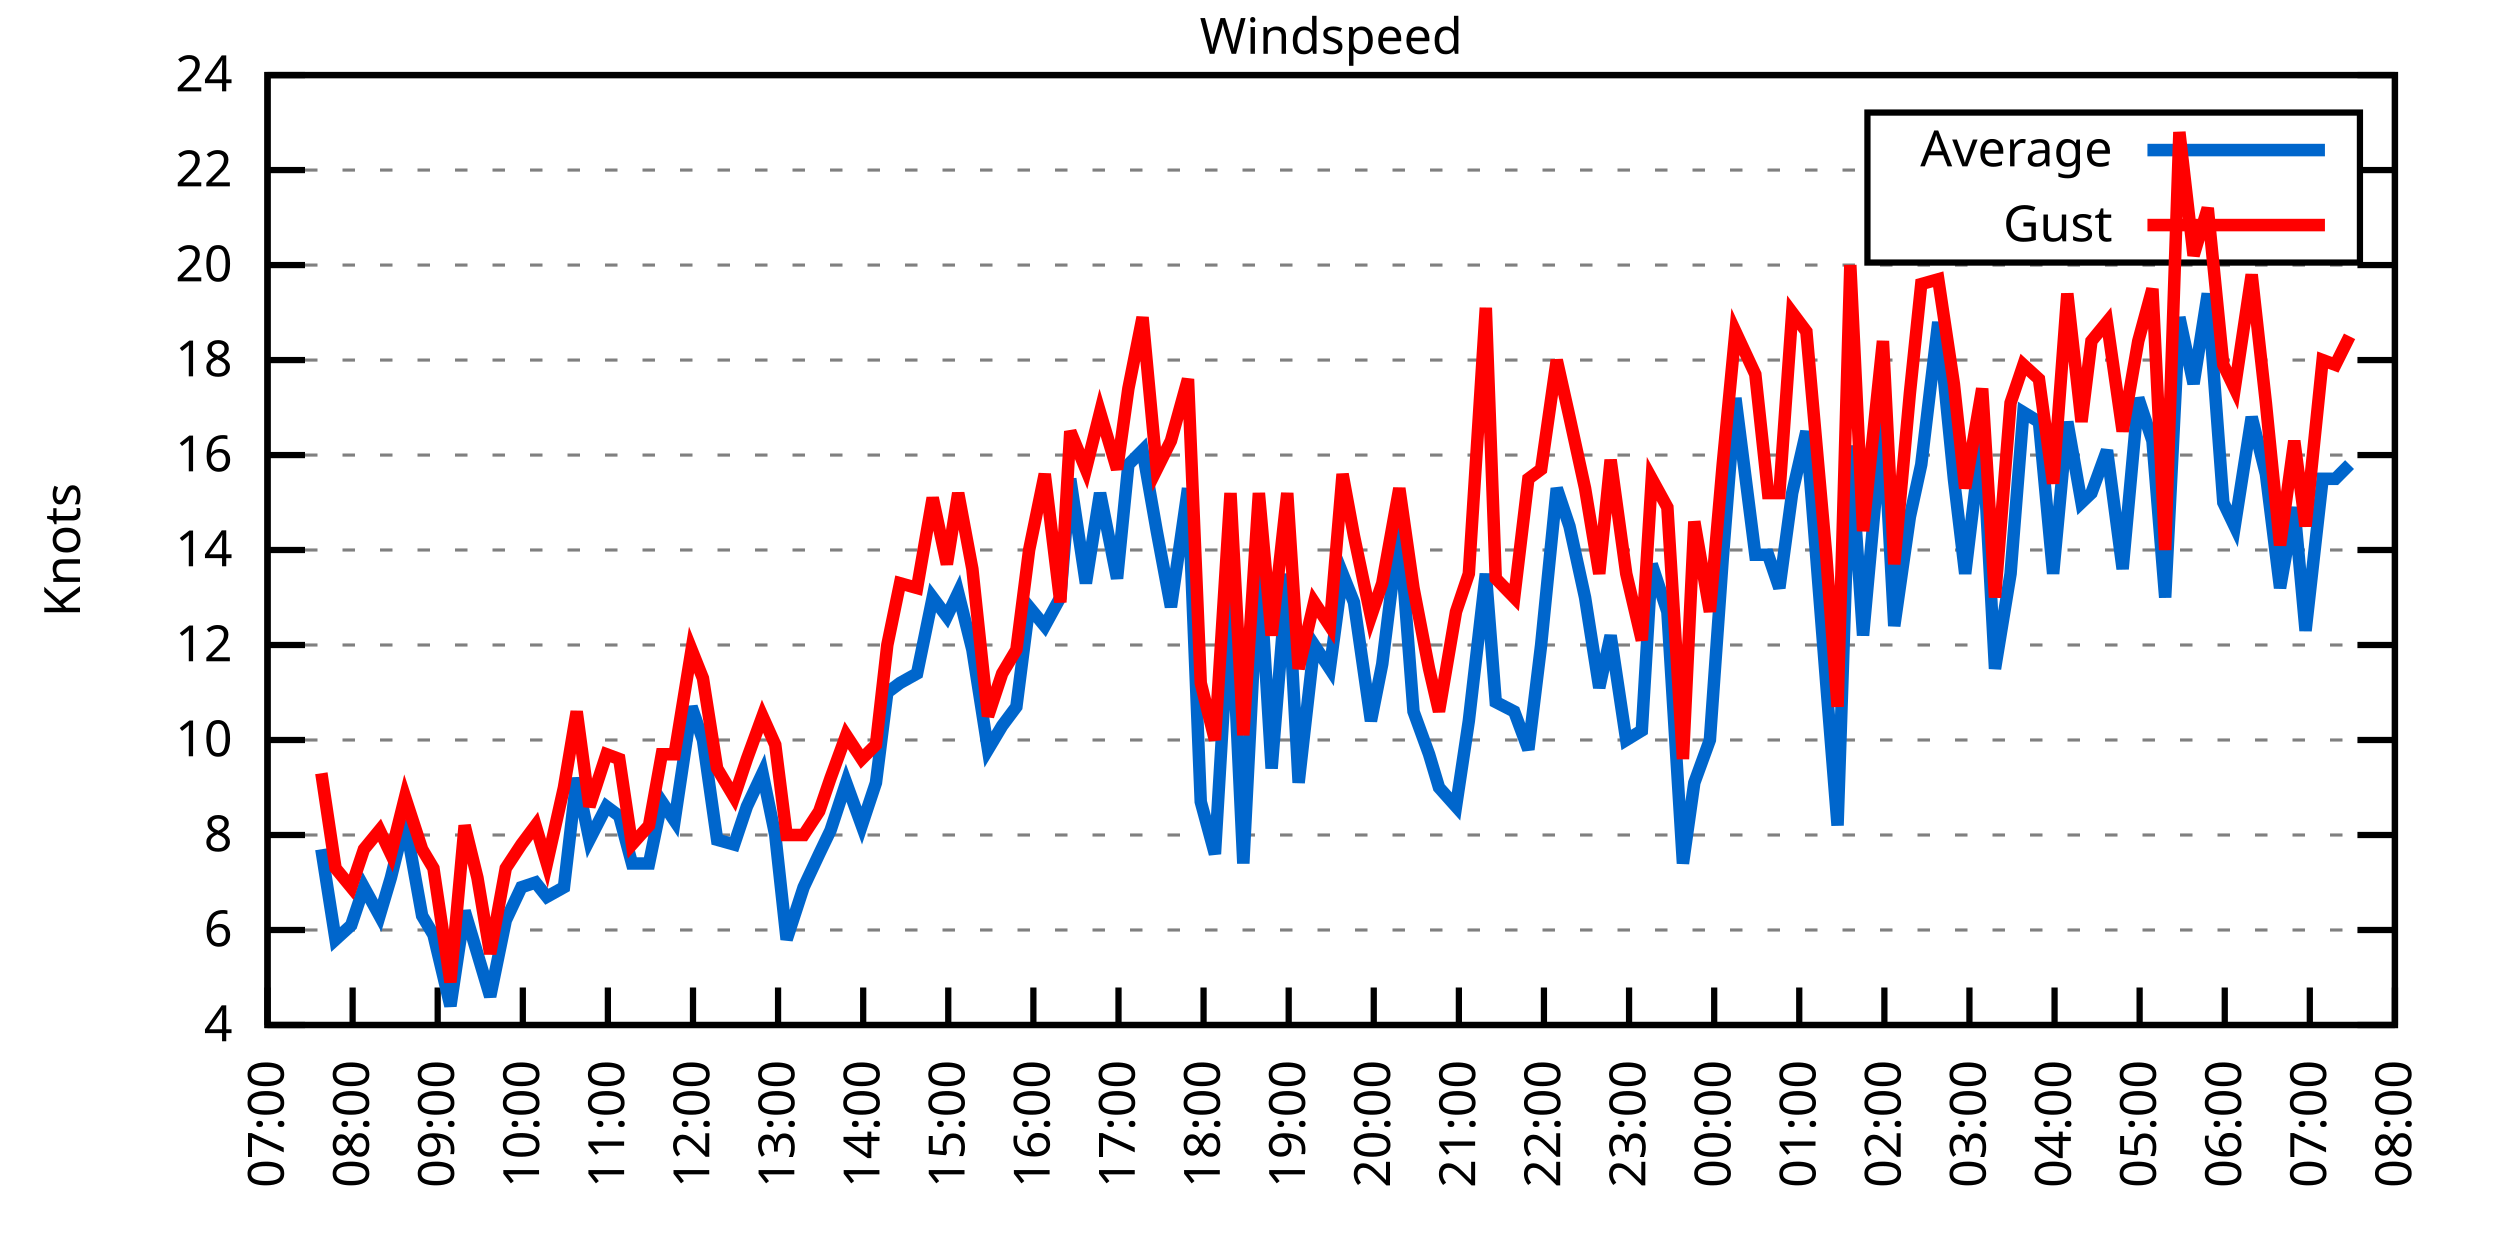
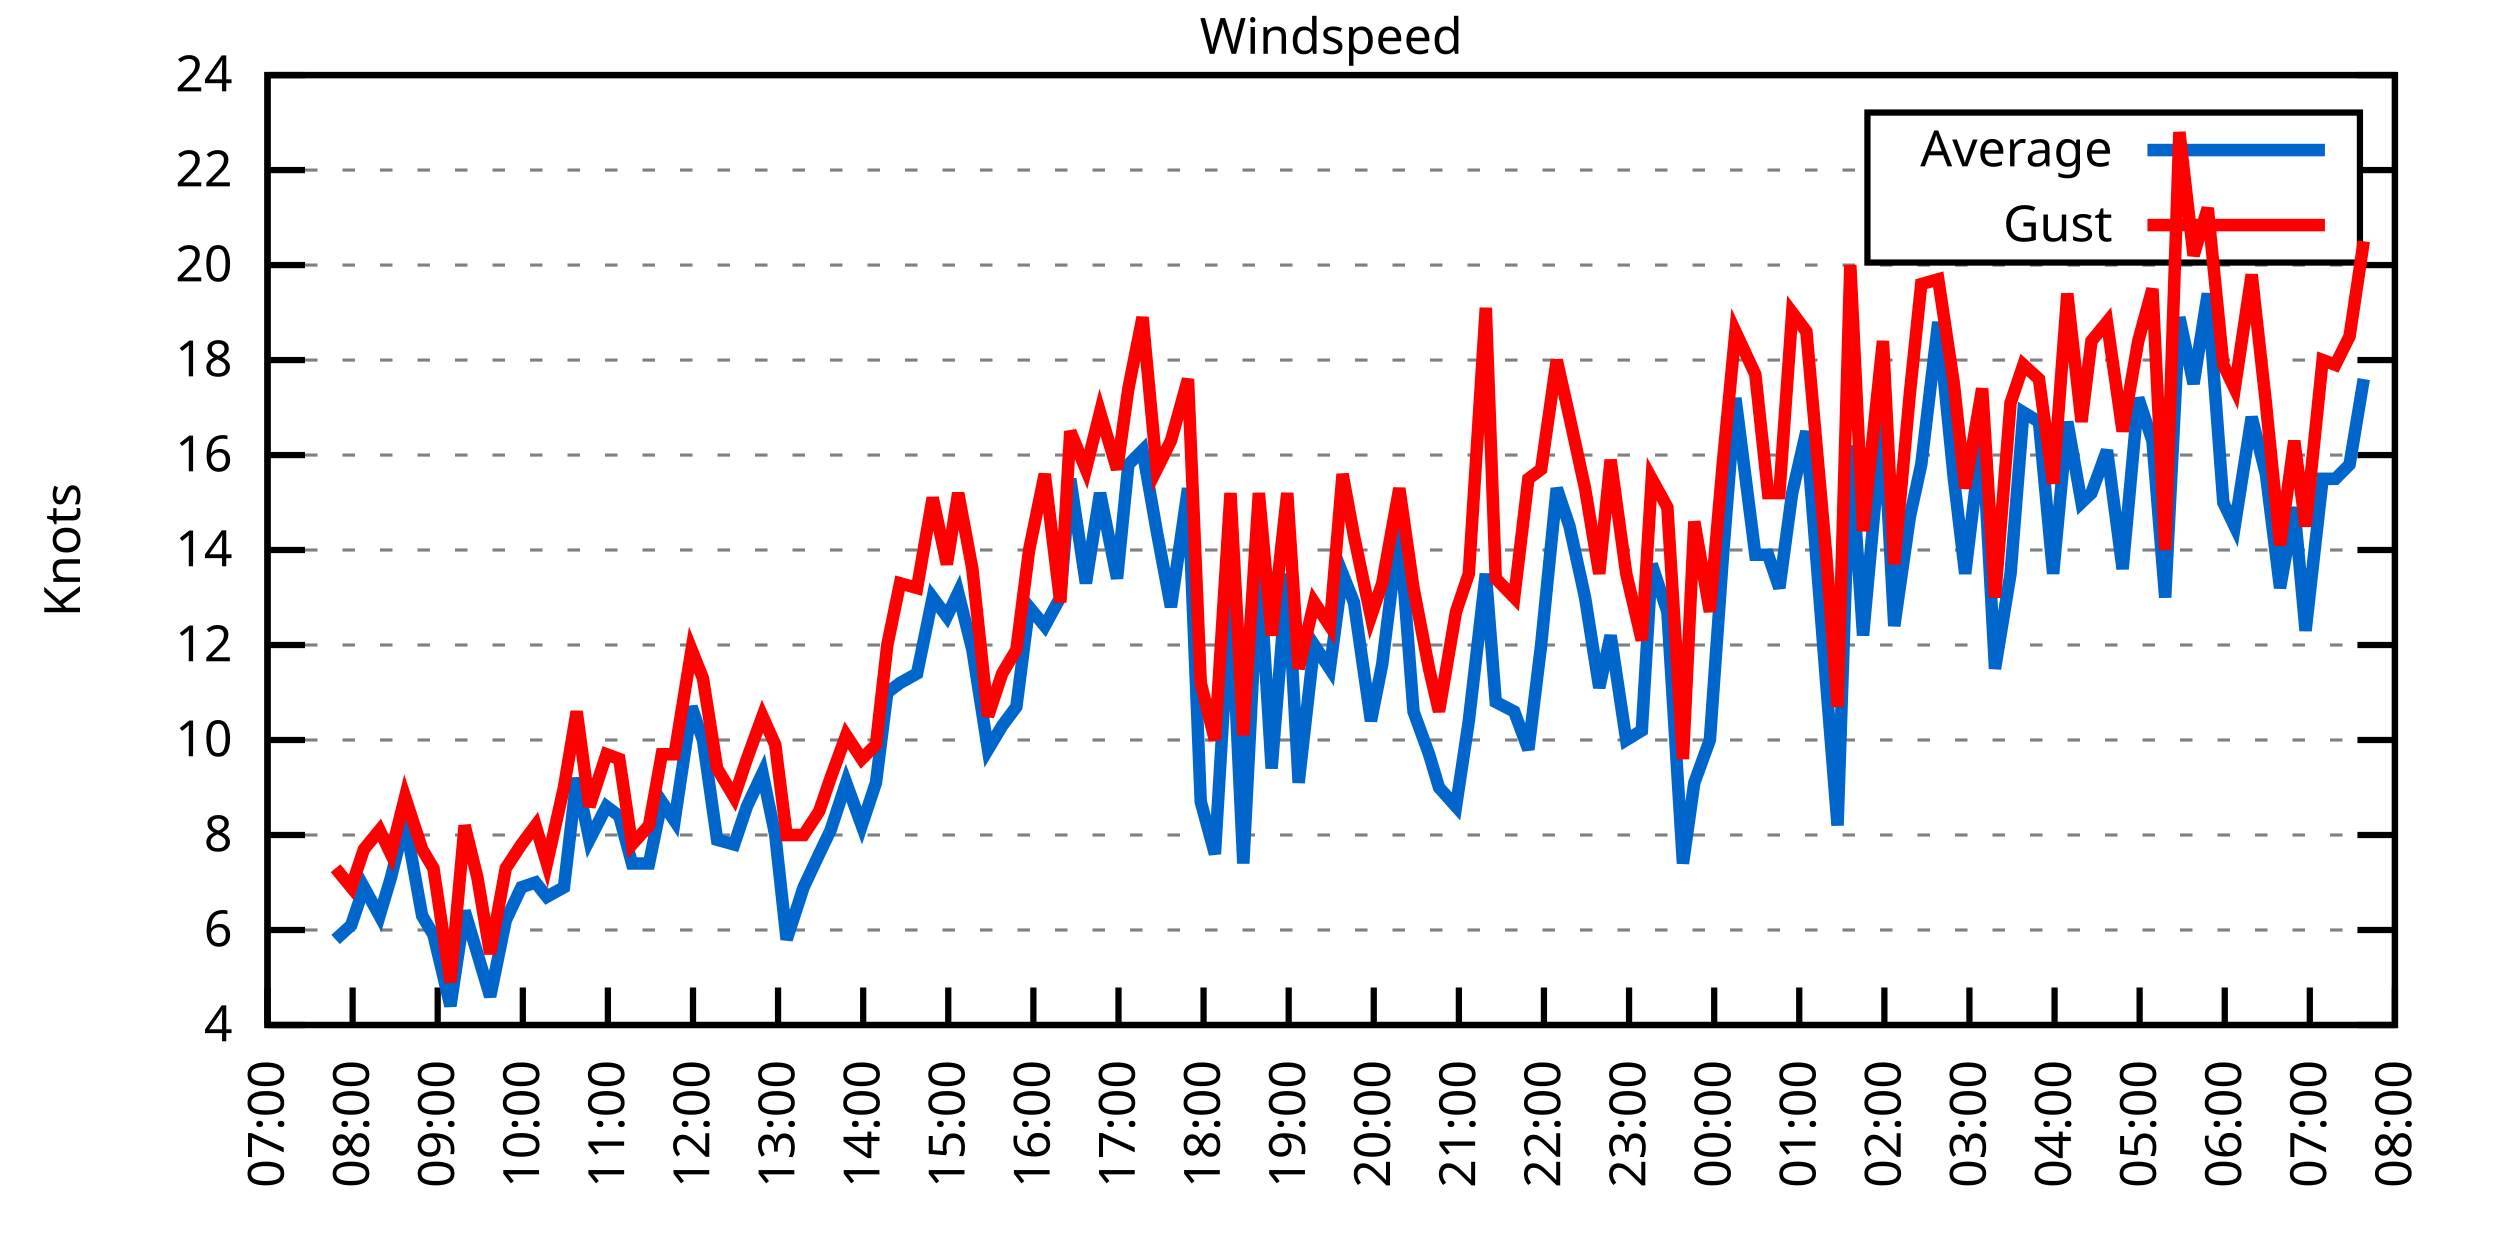
<svg xmlns="http://www.w3.org/2000/svg" xmlns:xlink="http://www.w3.org/1999/xlink" width="400" height="200" viewBox="0 0 400 200">
  <g id="gnuplot_canvas">
    <rect x="0" y="0" width="400" height="200" fill="none" />
    <defs>
      <circle id="gpDot" r="0.5" stroke-width="0.5" stroke="currentColor" />
      <path id="gpPt0" stroke-width="0.333" stroke="currentColor" d="M-1,0 h2 M0,-1 v2" />
      <path id="gpPt1" stroke-width="0.333" stroke="currentColor" d="M-1,-1 L1,1 M1,-1 L-1,1" />
      <path id="gpPt2" stroke-width="0.333" stroke="currentColor" d="M-1,0 L1,0 M0,-1 L0,1 M-1,-1 L1,1 M-1,1 L1,-1" />
      <rect id="gpPt3" stroke-width="0.333" stroke="currentColor" x="-1" y="-1" width="2" height="2" />
      <rect id="gpPt4" stroke-width="0.333" stroke="currentColor" fill="currentColor" x="-1" y="-1" width="2" height="2" />
      <circle id="gpPt5" stroke-width="0.333" stroke="currentColor" cx="0" cy="0" r="1" />
      <use xlink:href="#gpPt5" id="gpPt6" fill="currentColor" stroke="none" />
      <path id="gpPt7" stroke-width="0.333" stroke="currentColor" d="M0,-1.33 L-1.33,0.67 L1.33,0.67 z" />
      <use xlink:href="#gpPt7" id="gpPt8" fill="currentColor" stroke="none" />
      <use xlink:href="#gpPt7" id="gpPt9" stroke="currentColor" transform="rotate(180)" />
      <use xlink:href="#gpPt9" id="gpPt10" fill="currentColor" stroke="none" />
      <use xlink:href="#gpPt3" id="gpPt11" stroke="currentColor" transform="rotate(45)" />
      <use xlink:href="#gpPt11" id="gpPt12" fill="currentColor" stroke="none" />
      <path id="gpPt13" stroke-width="0.333" stroke="currentColor" d="M0,1.330 L1.265,0.411 L0.782,-1.067 L-0.782,-1.076 L-1.265,0.411 z" />
      <use xlink:href="#gpPt13" id="gpPt14" fill="currentColor" stroke="none" />
      <filter id="textbox" filterUnits="objectBoundingBox" x="0" y="0" height="1" width="1">
        <feFlood flood-color="white" flood-opacity="1" result="bgnd" />
        <feComposite in="SourceGraphic" in2="bgnd" operator="atop" />
      </filter>
      <filter id="greybox" filterUnits="objectBoundingBox" x="0" y="0" height="1" width="1">
        <feFlood flood-color="lightgrey" flood-opacity="1" result="grey" />
        <feComposite in="SourceGraphic" in2="grey" operator="atop" />
      </filter>
    </defs>
    <g fill="none" color="white" stroke="currentColor" stroke-width="1.00" stroke-linecap="butt" stroke-linejoin="miter">
</g>
    <g fill="none" color="black" stroke="currentColor" stroke-width="1.00" stroke-linecap="butt" stroke-linejoin="miter">
      <g stroke="none" shape-rendering="crispEdges">
        <polygon fill="rgb(255, 255, 255)" points="42.80,164.00 383.18,164.00 383.18,12.02 42.80,12.02 " />
      </g>
    </g>
    <g fill="none" color="black" stroke="currentColor" stroke-width="1.00" stroke-linecap="butt" stroke-linejoin="miter">
</g>
    <g fill="none" color="black" stroke="black" stroke-width="0.50" stroke-linecap="butt" stroke-linejoin="miter">
</g>
    <g fill="none" color="gray" stroke="currentColor" stroke-width="0.50" stroke-linecap="butt" stroke-linejoin="miter">
      <path stroke="gray" stroke-dasharray="2,4" class="gridline" d="M42.80,164.00 L383.19,164.00  " />
    </g>
    <g fill="none" color="gray" stroke="gray" stroke-width="1.00" stroke-linecap="butt" stroke-linejoin="miter">
</g>
    <g fill="none" color="black" stroke="currentColor" stroke-width="1.00" stroke-linecap="butt" stroke-linejoin="miter">
      <path stroke="black" d="M42.80,164.00 L48.80,164.00 M383.19,164.00 L377.19,164.00  " />
      <g transform="translate(37.20,166.60)" stroke="none" fill="black" font-family="Sans" font-size="8.00" text-anchor="end">
        <text>
          <tspan font-family="Sans"> 4</tspan>
        </text>
      </g>
    </g>
    <g fill="none" color="black" stroke="currentColor" stroke-width="1.00" stroke-linecap="butt" stroke-linejoin="miter">
</g>
    <g fill="none" color="black" stroke="black" stroke-width="0.50" stroke-linecap="butt" stroke-linejoin="miter">
</g>
    <g fill="none" color="gray" stroke="currentColor" stroke-width="0.50" stroke-linecap="butt" stroke-linejoin="miter">
      <path stroke="gray" stroke-dasharray="2,4" class="gridline" d="M42.80,148.80 L383.19,148.80  " />
    </g>
    <g fill="none" color="gray" stroke="gray" stroke-width="1.00" stroke-linecap="butt" stroke-linejoin="miter">
</g>
    <g fill="none" color="black" stroke="currentColor" stroke-width="1.00" stroke-linecap="butt" stroke-linejoin="miter">
      <path stroke="black" d="M42.80,148.80 L48.80,148.80 M383.19,148.80 L377.19,148.80  " />
      <g transform="translate(37.20,151.40)" stroke="none" fill="black" font-family="Sans" font-size="8.00" text-anchor="end">
        <text>
          <tspan font-family="Sans"> 6</tspan>
        </text>
      </g>
    </g>
    <g fill="none" color="black" stroke="currentColor" stroke-width="1.00" stroke-linecap="butt" stroke-linejoin="miter">
</g>
    <g fill="none" color="black" stroke="black" stroke-width="0.50" stroke-linecap="butt" stroke-linejoin="miter">
</g>
    <g fill="none" color="gray" stroke="currentColor" stroke-width="0.50" stroke-linecap="butt" stroke-linejoin="miter">
      <path stroke="gray" stroke-dasharray="2,4" class="gridline" d="M42.80,133.60 L383.19,133.60  " />
    </g>
    <g fill="none" color="gray" stroke="gray" stroke-width="1.00" stroke-linecap="butt" stroke-linejoin="miter">
</g>
    <g fill="none" color="black" stroke="currentColor" stroke-width="1.00" stroke-linecap="butt" stroke-linejoin="miter">
      <path stroke="black" d="M42.80,133.60 L48.80,133.60 M383.19,133.60 L377.19,133.60  " />
      <g transform="translate(37.20,136.20)" stroke="none" fill="black" font-family="Sans" font-size="8.00" text-anchor="end">
        <text>
          <tspan font-family="Sans"> 8</tspan>
        </text>
      </g>
    </g>
    <g fill="none" color="black" stroke="currentColor" stroke-width="1.00" stroke-linecap="butt" stroke-linejoin="miter">
</g>
    <g fill="none" color="black" stroke="black" stroke-width="0.50" stroke-linecap="butt" stroke-linejoin="miter">
</g>
    <g fill="none" color="gray" stroke="currentColor" stroke-width="0.50" stroke-linecap="butt" stroke-linejoin="miter">
      <path stroke="gray" stroke-dasharray="2,4" class="gridline" d="M42.80,118.40 L383.19,118.40  " />
    </g>
    <g fill="none" color="gray" stroke="gray" stroke-width="1.00" stroke-linecap="butt" stroke-linejoin="miter">
</g>
    <g fill="none" color="black" stroke="currentColor" stroke-width="1.00" stroke-linecap="butt" stroke-linejoin="miter">
      <path stroke="black" d="M42.80,118.40 L48.80,118.40 M383.19,118.40 L377.19,118.40  " />
      <g transform="translate(37.20,121.00)" stroke="none" fill="black" font-family="Sans" font-size="8.00" text-anchor="end">
        <text>
          <tspan font-family="Sans"> 10</tspan>
        </text>
      </g>
    </g>
    <g fill="none" color="black" stroke="currentColor" stroke-width="1.00" stroke-linecap="butt" stroke-linejoin="miter">
</g>
    <g fill="none" color="black" stroke="black" stroke-width="0.50" stroke-linecap="butt" stroke-linejoin="miter">
</g>
    <g fill="none" color="gray" stroke="currentColor" stroke-width="0.50" stroke-linecap="butt" stroke-linejoin="miter">
      <path stroke="gray" stroke-dasharray="2,4" class="gridline" d="M42.80,103.20 L383.19,103.20  " />
    </g>
    <g fill="none" color="gray" stroke="gray" stroke-width="1.00" stroke-linecap="butt" stroke-linejoin="miter">
</g>
    <g fill="none" color="black" stroke="currentColor" stroke-width="1.00" stroke-linecap="butt" stroke-linejoin="miter">
      <path stroke="black" d="M42.80,103.20 L48.80,103.20 M383.19,103.20 L377.19,103.20  " />
      <g transform="translate(37.20,105.80)" stroke="none" fill="black" font-family="Sans" font-size="8.00" text-anchor="end">
        <text>
          <tspan font-family="Sans"> 12</tspan>
        </text>
      </g>
    </g>
    <g fill="none" color="black" stroke="currentColor" stroke-width="1.00" stroke-linecap="butt" stroke-linejoin="miter">
</g>
    <g fill="none" color="black" stroke="black" stroke-width="0.50" stroke-linecap="butt" stroke-linejoin="miter">
</g>
    <g fill="none" color="gray" stroke="currentColor" stroke-width="0.50" stroke-linecap="butt" stroke-linejoin="miter">
      <path stroke="gray" stroke-dasharray="2,4" class="gridline" d="M42.80,88.00 L383.19,88.00  " />
    </g>
    <g fill="none" color="gray" stroke="gray" stroke-width="1.00" stroke-linecap="butt" stroke-linejoin="miter">
</g>
    <g fill="none" color="black" stroke="currentColor" stroke-width="1.00" stroke-linecap="butt" stroke-linejoin="miter">
      <path stroke="black" d="M42.80,88.00 L48.80,88.00 M383.19,88.00 L377.19,88.00  " />
      <g transform="translate(37.20,90.60)" stroke="none" fill="black" font-family="Sans" font-size="8.00" text-anchor="end">
        <text>
          <tspan font-family="Sans"> 14</tspan>
        </text>
      </g>
    </g>
    <g fill="none" color="black" stroke="currentColor" stroke-width="1.00" stroke-linecap="butt" stroke-linejoin="miter">
</g>
    <g fill="none" color="black" stroke="black" stroke-width="0.50" stroke-linecap="butt" stroke-linejoin="miter">
</g>
    <g fill="none" color="gray" stroke="currentColor" stroke-width="0.50" stroke-linecap="butt" stroke-linejoin="miter">
      <path stroke="gray" stroke-dasharray="2,4" class="gridline" d="M42.80,72.81 L383.19,72.81  " />
    </g>
    <g fill="none" color="gray" stroke="gray" stroke-width="1.00" stroke-linecap="butt" stroke-linejoin="miter">
</g>
    <g fill="none" color="black" stroke="currentColor" stroke-width="1.00" stroke-linecap="butt" stroke-linejoin="miter">
      <path stroke="black" d="M42.80,72.81 L48.80,72.81 M383.19,72.81 L377.19,72.81  " />
      <g transform="translate(37.20,75.41)" stroke="none" fill="black" font-family="Sans" font-size="8.00" text-anchor="end">
        <text>
          <tspan font-family="Sans"> 16</tspan>
        </text>
      </g>
    </g>
    <g fill="none" color="black" stroke="currentColor" stroke-width="1.00" stroke-linecap="butt" stroke-linejoin="miter">
</g>
    <g fill="none" color="black" stroke="black" stroke-width="0.50" stroke-linecap="butt" stroke-linejoin="miter">
</g>
    <g fill="none" color="gray" stroke="currentColor" stroke-width="0.50" stroke-linecap="butt" stroke-linejoin="miter">
      <path stroke="gray" stroke-dasharray="2,4" class="gridline" d="M42.80,57.61 L383.19,57.61  " />
    </g>
    <g fill="none" color="gray" stroke="gray" stroke-width="1.00" stroke-linecap="butt" stroke-linejoin="miter">
</g>
    <g fill="none" color="black" stroke="currentColor" stroke-width="1.00" stroke-linecap="butt" stroke-linejoin="miter">
      <path stroke="black" d="M42.80,57.61 L48.80,57.61 M383.19,57.61 L377.19,57.61  " />
      <g transform="translate(37.20,60.21)" stroke="none" fill="black" font-family="Sans" font-size="8.00" text-anchor="end">
        <text>
          <tspan font-family="Sans"> 18</tspan>
        </text>
      </g>
    </g>
    <g fill="none" color="black" stroke="currentColor" stroke-width="1.00" stroke-linecap="butt" stroke-linejoin="miter">
</g>
    <g fill="none" color="black" stroke="black" stroke-width="0.50" stroke-linecap="butt" stroke-linejoin="miter">
</g>
    <g fill="none" color="gray" stroke="currentColor" stroke-width="0.50" stroke-linecap="butt" stroke-linejoin="miter">
      <path stroke="gray" stroke-dasharray="2,4" class="gridline" d="M42.80,42.41 L383.19,42.41  " />
    </g>
    <g fill="none" color="gray" stroke="gray" stroke-width="1.00" stroke-linecap="butt" stroke-linejoin="miter">
</g>
    <g fill="none" color="black" stroke="currentColor" stroke-width="1.00" stroke-linecap="butt" stroke-linejoin="miter">
      <path stroke="black" d="M42.80,42.41 L48.80,42.41 M383.19,42.41 L377.19,42.41  " />
      <g transform="translate(37.20,45.01)" stroke="none" fill="black" font-family="Sans" font-size="8.00" text-anchor="end">
        <text>
          <tspan font-family="Sans"> 20</tspan>
        </text>
      </g>
    </g>
    <g fill="none" color="black" stroke="currentColor" stroke-width="1.00" stroke-linecap="butt" stroke-linejoin="miter">
</g>
    <g fill="none" color="black" stroke="black" stroke-width="0.50" stroke-linecap="butt" stroke-linejoin="miter">
</g>
    <g fill="none" color="gray" stroke="currentColor" stroke-width="0.50" stroke-linecap="butt" stroke-linejoin="miter">
      <path stroke="gray" stroke-dasharray="2,4" class="gridline" d="M42.80,27.21 L298.79,27.21 M377.59,27.21 L383.19,27.21  " />
    </g>
    <g fill="none" color="gray" stroke="gray" stroke-width="1.00" stroke-linecap="butt" stroke-linejoin="miter">
</g>
    <g fill="none" color="black" stroke="currentColor" stroke-width="1.00" stroke-linecap="butt" stroke-linejoin="miter">
      <path stroke="black" d="M42.80,27.21 L48.80,27.21 M383.19,27.21 L377.19,27.21  " />
      <g transform="translate(37.20,29.81)" stroke="none" fill="black" font-family="Sans" font-size="8.00" text-anchor="end">
        <text>
          <tspan font-family="Sans"> 22</tspan>
        </text>
      </g>
    </g>
    <g fill="none" color="black" stroke="currentColor" stroke-width="1.00" stroke-linecap="butt" stroke-linejoin="miter">
</g>
    <g fill="none" color="black" stroke="black" stroke-width="0.50" stroke-linecap="butt" stroke-linejoin="miter">
</g>
    <g fill="none" color="gray" stroke="currentColor" stroke-width="0.50" stroke-linecap="butt" stroke-linejoin="miter">
      <path stroke="gray" stroke-dasharray="2,4" class="gridline" d="M42.80,12.01 L383.19,12.01  " />
    </g>
    <g fill="none" color="gray" stroke="gray" stroke-width="1.00" stroke-linecap="butt" stroke-linejoin="miter">
</g>
    <g fill="none" color="black" stroke="currentColor" stroke-width="1.00" stroke-linecap="butt" stroke-linejoin="miter">
      <path stroke="black" d="M42.80,12.01 L48.80,12.01 M383.19,12.01 L377.19,12.01  " />
      <g transform="translate(37.20,14.61)" stroke="none" fill="black" font-family="Sans" font-size="8.00" text-anchor="end">
        <text>
          <tspan font-family="Sans"> 24</tspan>
        </text>
      </g>
    </g>
    <g fill="none" color="black" stroke="currentColor" stroke-width="1.00" stroke-linecap="butt" stroke-linejoin="miter">
      <path stroke="black" d="M42.80,164.00 L42.80,158.00  " />
      <g transform="translate(45.40,169.60) rotate(270.00)" stroke="none" fill="black" font-family="Sans" font-size="8.00" text-anchor="end">
        <text>
          <tspan font-family="Sans">07:00</tspan>
        </text>
      </g>
    </g>
    <g fill="none" color="black" stroke="currentColor" stroke-width="1.00" stroke-linecap="butt" stroke-linejoin="miter">
      <path stroke="black" d="M56.42,164.00 L56.42,158.00  " />
      <g transform="translate(59.02,169.60) rotate(270.00)" stroke="none" fill="black" font-family="Sans" font-size="8.00" text-anchor="end">
        <text>
          <tspan font-family="Sans">08:00</tspan>
        </text>
      </g>
    </g>
    <g fill="none" color="black" stroke="currentColor" stroke-width="1.00" stroke-linecap="butt" stroke-linejoin="miter">
      <path stroke="black" d="M70.03,164.00 L70.03,158.00  " />
      <g transform="translate(72.63,169.60) rotate(270.00)" stroke="none" fill="black" font-family="Sans" font-size="8.00" text-anchor="end">
        <text>
          <tspan font-family="Sans">09:00</tspan>
        </text>
      </g>
    </g>
    <g fill="none" color="black" stroke="currentColor" stroke-width="1.00" stroke-linecap="butt" stroke-linejoin="miter">
      <path stroke="black" d="M83.65,164.00 L83.65,158.00  " />
      <g transform="translate(86.25,169.60) rotate(270.00)" stroke="none" fill="black" font-family="Sans" font-size="8.00" text-anchor="end">
        <text>
          <tspan font-family="Sans">10:00</tspan>
        </text>
      </g>
    </g>
    <g fill="none" color="black" stroke="currentColor" stroke-width="1.00" stroke-linecap="butt" stroke-linejoin="miter">
      <path stroke="black" d="M97.26,164.00 L97.26,158.00  " />
      <g transform="translate(99.86,169.60) rotate(270.00)" stroke="none" fill="black" font-family="Sans" font-size="8.00" text-anchor="end">
        <text>
          <tspan font-family="Sans">11:00</tspan>
        </text>
      </g>
    </g>
    <g fill="none" color="black" stroke="currentColor" stroke-width="1.00" stroke-linecap="butt" stroke-linejoin="miter">
      <path stroke="black" d="M110.88,164.00 L110.88,158.00  " />
      <g transform="translate(113.48,169.60) rotate(270.00)" stroke="none" fill="black" font-family="Sans" font-size="8.00" text-anchor="end">
        <text>
          <tspan font-family="Sans">12:00</tspan>
        </text>
      </g>
    </g>
    <g fill="none" color="black" stroke="currentColor" stroke-width="1.00" stroke-linecap="butt" stroke-linejoin="miter">
      <path stroke="black" d="M124.49,164.00 L124.49,158.00  " />
      <g transform="translate(127.09,169.60) rotate(270.00)" stroke="none" fill="black" font-family="Sans" font-size="8.00" text-anchor="end">
        <text>
          <tspan font-family="Sans">13:00</tspan>
        </text>
      </g>
    </g>
    <g fill="none" color="black" stroke="currentColor" stroke-width="1.00" stroke-linecap="butt" stroke-linejoin="miter">
      <path stroke="black" d="M138.11,164.00 L138.11,158.00  " />
      <g transform="translate(140.71,169.60) rotate(270.00)" stroke="none" fill="black" font-family="Sans" font-size="8.00" text-anchor="end">
        <text>
          <tspan font-family="Sans">14:00</tspan>
        </text>
      </g>
    </g>
    <g fill="none" color="black" stroke="currentColor" stroke-width="1.00" stroke-linecap="butt" stroke-linejoin="miter">
      <path stroke="black" d="M151.72,164.00 L151.72,158.00  " />
      <g transform="translate(154.32,169.60) rotate(270.00)" stroke="none" fill="black" font-family="Sans" font-size="8.00" text-anchor="end">
        <text>
          <tspan font-family="Sans">15:00</tspan>
        </text>
      </g>
    </g>
    <g fill="none" color="black" stroke="currentColor" stroke-width="1.00" stroke-linecap="butt" stroke-linejoin="miter">
      <path stroke="black" d="M165.34,164.00 L165.34,158.00  " />
      <g transform="translate(167.94,169.60) rotate(270.00)" stroke="none" fill="black" font-family="Sans" font-size="8.00" text-anchor="end">
        <text>
          <tspan font-family="Sans">16:00</tspan>
        </text>
      </g>
    </g>
    <g fill="none" color="black" stroke="currentColor" stroke-width="1.00" stroke-linecap="butt" stroke-linejoin="miter">
      <path stroke="black" d="M178.96,164.00 L178.96,158.00  " />
      <g transform="translate(181.56,169.60) rotate(270.00)" stroke="none" fill="black" font-family="Sans" font-size="8.00" text-anchor="end">
        <text>
          <tspan font-family="Sans">17:00</tspan>
        </text>
      </g>
    </g>
    <g fill="none" color="black" stroke="currentColor" stroke-width="1.00" stroke-linecap="butt" stroke-linejoin="miter">
      <path stroke="black" d="M192.57,164.00 L192.57,158.00  " />
      <g transform="translate(195.17,169.60) rotate(270.00)" stroke="none" fill="black" font-family="Sans" font-size="8.00" text-anchor="end">
        <text>
          <tspan font-family="Sans">18:00</tspan>
        </text>
      </g>
    </g>
    <g fill="none" color="black" stroke="currentColor" stroke-width="1.00" stroke-linecap="butt" stroke-linejoin="miter">
      <path stroke="black" d="M206.19,164.00 L206.19,158.00  " />
      <g transform="translate(208.79,169.60) rotate(270.00)" stroke="none" fill="black" font-family="Sans" font-size="8.00" text-anchor="end">
        <text>
          <tspan font-family="Sans">19:00</tspan>
        </text>
      </g>
    </g>
    <g fill="none" color="black" stroke="currentColor" stroke-width="1.00" stroke-linecap="butt" stroke-linejoin="miter">
      <path stroke="black" d="M219.80,164.00 L219.80,158.00  " />
      <g transform="translate(222.40,169.60) rotate(270.00)" stroke="none" fill="black" font-family="Sans" font-size="8.00" text-anchor="end">
        <text>
          <tspan font-family="Sans">20:00</tspan>
        </text>
      </g>
    </g>
    <g fill="none" color="black" stroke="currentColor" stroke-width="1.00" stroke-linecap="butt" stroke-linejoin="miter">
      <path stroke="black" d="M233.42,164.00 L233.42,158.00  " />
      <g transform="translate(236.02,169.60) rotate(270.00)" stroke="none" fill="black" font-family="Sans" font-size="8.00" text-anchor="end">
        <text>
          <tspan font-family="Sans">21:00</tspan>
        </text>
      </g>
    </g>
    <g fill="none" color="black" stroke="currentColor" stroke-width="1.00" stroke-linecap="butt" stroke-linejoin="miter">
      <path stroke="black" d="M247.03,164.00 L247.03,158.00  " />
      <g transform="translate(249.63,169.60) rotate(270.00)" stroke="none" fill="black" font-family="Sans" font-size="8.00" text-anchor="end">
        <text>
          <tspan font-family="Sans">22:00</tspan>
        </text>
      </g>
    </g>
    <g fill="none" color="black" stroke="currentColor" stroke-width="1.00" stroke-linecap="butt" stroke-linejoin="miter">
      <path stroke="black" d="M260.65,164.00 L260.65,158.00  " />
      <g transform="translate(263.25,169.60) rotate(270.00)" stroke="none" fill="black" font-family="Sans" font-size="8.00" text-anchor="end">
        <text>
          <tspan font-family="Sans">23:00</tspan>
        </text>
      </g>
    </g>
    <g fill="none" color="black" stroke="currentColor" stroke-width="1.00" stroke-linecap="butt" stroke-linejoin="miter">
      <path stroke="black" d="M274.27,164.00 L274.27,158.00  " />
      <g transform="translate(276.87,169.60) rotate(270.00)" stroke="none" fill="black" font-family="Sans" font-size="8.00" text-anchor="end">
        <text>
          <tspan font-family="Sans">00:00</tspan>
        </text>
      </g>
    </g>
    <g fill="none" color="black" stroke="currentColor" stroke-width="1.00" stroke-linecap="butt" stroke-linejoin="miter">
      <path stroke="black" d="M287.88,164.00 L287.88,158.00  " />
      <g transform="translate(290.48,169.60) rotate(270.00)" stroke="none" fill="black" font-family="Sans" font-size="8.00" text-anchor="end">
        <text>
          <tspan font-family="Sans">01:00</tspan>
        </text>
      </g>
    </g>
    <g fill="none" color="black" stroke="currentColor" stroke-width="1.00" stroke-linecap="butt" stroke-linejoin="miter">
      <path stroke="black" d="M301.50,164.00 L301.50,158.00  " />
      <g transform="translate(304.10,169.60) rotate(270.00)" stroke="none" fill="black" font-family="Sans" font-size="8.00" text-anchor="end">
        <text>
          <tspan font-family="Sans">02:00</tspan>
        </text>
      </g>
    </g>
    <g fill="none" color="black" stroke="currentColor" stroke-width="1.00" stroke-linecap="butt" stroke-linejoin="miter">
      <path stroke="black" d="M315.11,164.00 L315.11,158.00  " />
      <g transform="translate(317.71,169.60) rotate(270.00)" stroke="none" fill="black" font-family="Sans" font-size="8.00" text-anchor="end">
        <text>
          <tspan font-family="Sans">03:00</tspan>
        </text>
      </g>
    </g>
    <g fill="none" color="black" stroke="currentColor" stroke-width="1.00" stroke-linecap="butt" stroke-linejoin="miter">
      <path stroke="black" d="M328.73,164.00 L328.73,158.00  " />
      <g transform="translate(331.33,169.60) rotate(270.00)" stroke="none" fill="black" font-family="Sans" font-size="8.00" text-anchor="end">
        <text>
          <tspan font-family="Sans">04:00</tspan>
        </text>
      </g>
    </g>
    <g fill="none" color="black" stroke="currentColor" stroke-width="1.00" stroke-linecap="butt" stroke-linejoin="miter">
      <path stroke="black" d="M342.34,164.00 L342.34,158.00  " />
      <g transform="translate(344.94,169.60) rotate(270.00)" stroke="none" fill="black" font-family="Sans" font-size="8.00" text-anchor="end">
        <text>
          <tspan font-family="Sans">05:00</tspan>
        </text>
      </g>
    </g>
    <g fill="none" color="black" stroke="currentColor" stroke-width="1.00" stroke-linecap="butt" stroke-linejoin="miter">
      <path stroke="black" d="M355.96,164.00 L355.96,158.00  " />
      <g transform="translate(358.56,169.60) rotate(270.00)" stroke="none" fill="black" font-family="Sans" font-size="8.00" text-anchor="end">
        <text>
          <tspan font-family="Sans">06:00</tspan>
        </text>
      </g>
    </g>
    <g fill="none" color="black" stroke="currentColor" stroke-width="1.00" stroke-linecap="butt" stroke-linejoin="miter">
      <path stroke="black" d="M369.57,164.00 L369.57,158.00  " />
      <g transform="translate(372.17,169.60) rotate(270.00)" stroke="none" fill="black" font-family="Sans" font-size="8.00" text-anchor="end">
        <text>
          <tspan font-family="Sans">07:00</tspan>
        </text>
      </g>
    </g>
    <g fill="none" color="black" stroke="currentColor" stroke-width="1.00" stroke-linecap="butt" stroke-linejoin="miter">
      <path stroke="black" d="M383.19,164.00 L383.19,158.00  " />
      <g transform="translate(385.79,169.60) rotate(270.00)" stroke="none" fill="black" font-family="Sans" font-size="8.00" text-anchor="end">
        <text>
          <tspan font-family="Sans">08:00</tspan>
        </text>
      </g>
    </g>
    <g fill="none" color="black" stroke="currentColor" stroke-width="1.00" stroke-linecap="butt" stroke-linejoin="miter">
</g>
    <g fill="none" color="black" stroke="currentColor" stroke-width="1.00" stroke-linecap="butt" stroke-linejoin="miter">
      <path stroke="black" d="M42.80,12.01 L42.80,164.00 L383.19,164.00 L383.19,12.01 L42.80,12.01 Z  " />
    </g>
    <g fill="none" color="black" stroke="currentColor" stroke-width="1.00" stroke-linecap="butt" stroke-linejoin="miter">
</g>
    <g fill="none" color="black" stroke="currentColor" stroke-width="1.00" stroke-linecap="butt" stroke-linejoin="miter">
      <path stroke="black" d="M298.79,42.01 L298.79,18.01 L377.59,18.01 L377.59,42.01 L298.79,42.01 Z  " />
    </g>
    <g id="Windspeed_plot_1">
      <g fill="none" color="white" stroke="black" stroke-width="2.00" stroke-linecap="butt" stroke-linejoin="miter">
</g>
      <g fill="none" color="black" stroke="currentColor" stroke-width="2.00" stroke-linecap="butt" stroke-linejoin="miter">
        <g transform="translate(337.99,26.61)" stroke="none" fill="black" font-family="Sans" font-size="8.00" text-anchor="end">
          <text>
            <tspan font-family="Sans">Average</tspan>
          </text>
        </g>
      </g>
      <g fill="none" color="black" stroke="currentColor" stroke-width="2.00" stroke-linecap="butt" stroke-linejoin="miter">
-         <path stroke="rgb(  0, 102, 204)" d="M343.59,24.01 L371.99,24.01 M51.42,135.88 L53.69,150.32 L56.19,148.04 L58.23,141.96 L60.73,146.52 L62.54,140.44   L64.81,131.32 L67.54,146.52 L69.35,149.56 L72.07,160.96 L74.34,145.76 L76.39,152.60 L78.43,159.44 L80.92,147.28   L83.42,141.96 L85.69,141.20 L87.50,143.48 L90.23,141.96 L92.27,124.48 L94.31,134.36 L97.04,129.04 L99.08,130.56   L101.12,138.16 L103.84,138.16 L105.89,128.28 L107.93,131.32 L110.65,113.08 L112.47,118.40 L114.74,134.36 L117.46,135.12   L119.50,129.04 L122.00,123.72 L124.04,133.60 L125.86,150.32 L128.58,141.96 L131.07,136.64 L132.89,132.84 L135.39,125.24   L137.88,132.08 L140.15,125.24 L141.97,110.80 L144.01,109.28 L146.73,107.76 L149.23,95.60 L151.50,98.64 L153.31,94.84   L155.58,103.96 L158.08,119.92 L160.35,116.12 L162.62,113.08 L164.66,97.12 L167.16,100.16 L169.65,95.60 L171.24,76.61   L173.74,93.32 L176.01,78.89 L178.73,92.56 L180.54,74.33 L182.81,72.05 L185.08,84.97 L187.35,97.12 L190.08,78.13   L192.12,128.28 L194.39,136.64 L196.88,94.84 L198.93,138.16 L201.42,89.52 L203.46,122.96 L205.96,91.80 L207.78,125.24   L210.27,103.20 L212.77,107.00 L214.81,91.80 L216.63,96.36 L219.35,115.36 L221.16,106.24 L223.89,84.21 L226.16,113.84   L228.65,120.68 L230.24,126.00 L232.96,129.04 L235.01,115.36 L237.73,91.80 L239.32,112.32 L242.27,113.84 L244.54,119.92   L246.58,103.20 L249.08,78.13 L251.12,84.21 L253.61,95.60 L255.88,110.04 L257.70,101.68 L260.20,118.40 L262.69,116.88   L264.28,90.28 L266.78,97.88 L269.27,138.16 L271.09,125.24 L273.58,118.40 L275.63,89.52 L277.67,63.69 L280.85,88.76   L282.89,88.76 L284.70,94.08 L286.75,78.89 L289.02,69.01 L292.19,109.28 L294.01,132.08 L296.05,71.29 L298.09,101.68   L301.27,66.73 L303.08,100.16 L305.58,82.69 L307.40,74.33 L310.12,51.53 L312.62,76.61 L314.43,91.80 L317.15,69.01   L319.20,107.00 L321.69,91.80 L323.74,65.97 L326.23,67.49 L328.50,91.80 L330.77,67.49 L333.04,80.41 L334.63,78.89   L337.12,72.05 L339.62,91.04 L342.12,63.69 L344.39,70.53 L346.43,95.60 L348.70,50.77 L350.97,61.41 L353.24,46.97   L355.73,80.41 L357.55,84.21 L360.27,66.73 L362.54,75.85 L364.81,94.08 L367.08,81.17 L368.89,100.92 L371.62,76.61   L373.66,76.61 L375.93,74.33  " />
+         <path stroke="rgb(  0, 102, 204)" d="M343.59,24.01 L371.99,24.01 M53.69,150.32 L56.19,148.04 L58.23,141.96 L60.73,146.52 L62.54,140.44 L64.81,131.32   L67.54,146.52 L69.35,149.56 L72.07,160.96 L74.34,145.76 L76.39,152.60 L78.43,159.44 L80.92,147.28 L83.42,141.96   L85.69,141.20 L87.50,143.48 L90.23,141.96 L92.27,124.48 L94.31,134.36 L97.04,129.04 L99.08,130.56 L101.12,138.16   L103.84,138.16 L105.89,128.28 L107.93,131.32 L110.65,113.08 L112.47,118.40 L114.74,134.36 L117.46,135.12 L119.50,129.04   L122.00,123.72 L124.04,133.60 L125.86,150.32 L128.58,141.96 L131.07,136.64 L132.89,132.84 L135.39,125.24 L137.88,132.08   L140.15,125.24 L141.97,110.80 L144.01,109.28 L146.73,107.76 L149.23,95.60 L151.50,98.64 L153.31,94.84 L155.58,103.96   L158.08,119.92 L160.35,116.12 L162.62,113.08 L164.66,97.12 L167.16,100.16 L169.65,95.60 L171.24,76.61 L173.74,93.32   L176.01,78.89 L178.73,92.56 L180.54,74.33 L182.81,72.05 L185.08,84.97 L187.35,97.12 L190.08,78.13 L192.12,128.28   L194.39,136.64 L196.88,94.84 L198.93,138.16 L201.42,89.52 L203.46,122.96 L205.96,91.80 L207.78,125.24 L210.27,103.20   L212.77,107.00 L214.81,91.80 L216.63,96.36 L219.35,115.36 L221.16,106.24 L223.89,84.21 L226.16,113.84 L228.65,120.68   L230.24,126.00 L232.96,129.04 L235.01,115.36 L237.73,91.80 L239.32,112.32 L242.27,113.84 L244.54,119.92 L246.58,103.20   L249.08,78.13 L251.12,84.21 L253.61,95.60 L255.88,110.04 L257.70,101.68 L260.20,118.40 L262.69,116.88 L264.28,90.28   L266.78,97.88 L269.27,138.16 L271.09,125.24 L273.58,118.40 L275.63,89.52 L277.67,63.69 L280.85,88.76 L282.89,88.76   L284.70,94.08 L286.75,78.89 L289.02,69.01 L292.19,109.28 L294.01,132.08 L296.05,71.29 L298.09,101.68 L301.27,66.73   L303.08,100.16 L305.58,82.69 L307.40,74.33 L310.12,51.53 L312.62,76.61 L314.43,91.80 L317.15,69.01 L319.20,107.00   L321.69,91.80 L323.74,65.97 L326.23,67.49 L328.50,91.80 L330.77,67.49 L333.04,80.41 L334.63,78.89 L337.12,72.05   L339.62,91.04 L342.12,63.69 L344.39,70.53 L346.43,95.60 L348.70,50.77 L350.97,61.41 L353.24,46.97 L355.73,80.41   L357.55,84.21 L360.27,66.73 L362.54,75.85 L364.81,94.08 L367.08,81.17 L368.89,100.92 L371.62,76.61 L373.66,76.61   L375.93,74.33 L378.20,60.65  " />
      </g>
    </g>
    <g id="Windspeed_plot_2">
      <g fill="none" color="black" stroke="currentColor" stroke-width="2.00" stroke-linecap="butt" stroke-linejoin="miter">
        <g transform="translate(337.99,38.61)" stroke="none" fill="black" font-family="Sans" font-size="8.00" text-anchor="end">
          <text>
            <tspan font-family="Sans">Gust</tspan>
          </text>
        </g>
      </g>
      <g fill="none" color="black" stroke="currentColor" stroke-width="2.00" stroke-linecap="butt" stroke-linejoin="miter">
-         <path stroke="rgb(255,   0,   0)" d="M343.59,36.01 L371.99,36.01 M51.42,123.72 L53.69,138.92 L56.19,141.96 L58.23,135.88 L60.73,132.84 L62.54,136.64   L64.81,127.52 L67.54,135.88 L69.35,138.92 L72.07,157.16 L74.34,132.08 L76.39,140.44 L78.43,152.60 L80.92,138.92   L83.42,135.12 L85.69,132.08 L87.50,138.16 L90.23,126.00 L92.27,113.84 L94.31,129.04 L97.04,120.68 L99.08,121.44   L101.12,135.12 L103.84,132.08 L105.89,120.68 L107.93,120.68 L110.65,103.96 L112.47,108.52 L114.74,122.96 L117.46,127.52   L119.50,121.44 L122.00,114.60 L124.04,119.16 L125.86,133.60 L128.58,133.60 L131.07,129.80 L132.89,124.48 L135.39,117.64   L137.88,121.44 L140.15,119.16 L141.97,103.20 L144.01,93.32 L146.73,94.08 L149.23,79.65 L151.50,90.28 L153.31,78.89   L155.58,91.04 L158.08,114.60 L160.35,107.76 L162.62,103.96 L164.66,88.00 L167.16,75.85 L169.65,96.36 L171.24,69.01   L173.74,75.09 L176.01,65.97 L178.73,75.09 L180.54,62.17 L182.81,50.77 L185.08,75.09 L187.35,70.53 L190.08,60.65   L192.12,109.28 L194.39,118.40 L196.88,78.89 L198.93,117.64 L201.42,78.89 L203.46,101.68 L205.96,78.89 L207.78,107.00   L210.27,96.36 L212.77,100.16 L214.81,75.85 L216.63,85.73 L219.35,98.64 L221.16,93.32 L223.89,78.13 L226.16,94.08   L228.65,107.00 L230.24,113.84 L232.96,97.88 L235.01,91.80 L237.73,49.25 L239.32,92.56 L242.27,95.60 L244.54,76.61   L246.58,75.09 L249.08,57.61 L251.12,66.73 L253.61,78.13 L255.88,91.80 L257.70,73.57 L260.20,91.80 L262.69,102.44   L264.28,76.61 L266.78,81.17 L269.27,121.44 L271.09,83.45 L273.58,97.88 L275.63,74.33 L277.67,53.05 L280.85,59.89   L282.89,78.89 L284.70,78.89 L286.75,50.01 L289.02,53.05 L292.19,88.76 L294.01,113.08 L296.05,42.41 L298.09,84.97   L301.27,54.57 L303.08,90.28 L305.58,62.93 L307.40,45.45 L310.12,44.69 L312.62,61.41 L314.43,78.13 L317.15,62.17   L319.20,95.60 L321.69,64.45 L323.74,58.37 L326.23,60.65 L328.50,77.37 L330.77,46.97 L333.04,67.49 L334.63,54.57   L337.12,51.53 L339.62,69.01 L342.12,54.57 L344.39,46.21 L346.43,88.00 L348.70,21.13 L350.97,40.89 L353.24,33.29   L355.73,58.37 L357.55,62.17 L360.27,43.93 L362.54,64.45 L364.81,87.25 L367.08,70.53 L368.89,84.21 L371.62,57.61   L373.66,58.37 L375.93,53.81  " />
+         <path stroke="rgb(255,   0,   0)" d="M343.59,36.01 L371.99,36.01 M53.69,138.92 L56.19,141.96 L58.23,135.88 L60.73,132.84 L62.54,136.64 L64.81,127.52   L67.54,135.88 L69.35,138.92 L72.07,157.16 L74.34,132.08 L76.39,140.44 L78.43,152.60 L80.92,138.92 L83.42,135.12   L85.69,132.08 L87.50,138.16 L90.23,126.00 L92.27,113.84 L94.31,129.04 L97.04,120.68 L99.08,121.44 L101.12,135.12   L103.84,132.08 L105.89,120.68 L107.93,120.68 L110.65,103.96 L112.47,108.52 L114.74,122.96 L117.46,127.52 L119.50,121.44   L122.00,114.60 L124.04,119.16 L125.86,133.60 L128.58,133.60 L131.07,129.80 L132.89,124.48 L135.39,117.64 L137.88,121.44   L140.15,119.16 L141.97,103.20 L144.01,93.32 L146.73,94.08 L149.23,79.65 L151.50,90.28 L153.31,78.89 L155.58,91.04   L158.08,114.60 L160.35,107.76 L162.62,103.96 L164.66,88.00 L167.16,75.85 L169.65,96.36 L171.24,69.01 L173.74,75.09   L176.01,65.97 L178.73,75.09 L180.54,62.17 L182.81,50.77 L185.08,75.09 L187.35,70.53 L190.08,60.65 L192.12,109.28   L194.39,118.40 L196.88,78.89 L198.93,117.64 L201.42,78.89 L203.46,101.68 L205.96,78.89 L207.78,107.00 L210.27,96.36   L212.77,100.16 L214.81,75.85 L216.63,85.73 L219.35,98.64 L221.16,93.32 L223.89,78.13 L226.16,94.08 L228.65,107.00   L230.24,113.84 L232.96,97.88 L235.01,91.80 L237.73,49.25 L239.32,92.56 L242.27,95.60 L244.54,76.61 L246.58,75.09   L249.08,57.61 L251.12,66.73 L253.61,78.13 L255.88,91.80 L257.70,73.57 L260.20,91.80 L262.69,102.44 L264.28,76.61   L266.78,81.17 L269.27,121.44 L271.09,83.45 L273.58,97.88 L275.63,74.33 L277.67,53.05 L280.85,59.89 L282.89,78.89   L284.70,78.89 L286.75,50.01 L289.02,53.05 L292.19,88.76 L294.01,113.08 L296.05,42.41 L298.09,84.97 L301.27,54.57   L303.08,90.28 L305.58,62.93 L307.40,45.45 L310.12,44.69 L312.62,61.41 L314.43,78.13 L317.15,62.17 L319.20,95.60   L321.69,64.45 L323.74,58.37 L326.23,60.65 L328.50,77.37 L330.77,46.97 L333.04,67.49 L334.63,54.57 L337.12,51.53   L339.62,69.01 L342.12,54.57 L344.39,46.21 L346.43,88.00 L348.70,21.13 L350.97,40.89 L353.24,33.29 L355.73,58.37   L357.55,62.17 L360.27,43.93 L362.54,64.45 L364.81,87.25 L367.08,70.53 L368.89,84.21 L371.62,57.61 L373.66,58.37   L375.93,53.81 L378.20,38.61  " />
      </g>
    </g>
    <g fill="none" color="black" stroke="currentColor" stroke-width="2.00" stroke-linecap="butt" stroke-linejoin="miter">
</g>
    <g fill="none" color="black" stroke="black" stroke-width="1.00" stroke-linecap="butt" stroke-linejoin="miter">
</g>
    <g fill="none" color="black" stroke="currentColor" stroke-width="1.00" stroke-linecap="butt" stroke-linejoin="miter">
      <path stroke="black" d="M42.80,12.01 L42.80,164.00 L383.19,164.00 L383.19,12.01 L42.80,12.01 Z  " />
      <g transform="translate(12.80,88.01) rotate(270.00)" stroke="none" fill="black" font-family="Sans" font-size="8.00" text-anchor="middle">
        <text>
          <tspan font-family="Sans">Knots</tspan>
        </text>
      </g>
    </g>
    <g fill="none" color="black" stroke="currentColor" stroke-width="1.00" stroke-linecap="butt" stroke-linejoin="miter">
</g>
    <g fill="none" color="black" stroke="currentColor" stroke-width="1.00" stroke-linecap="butt" stroke-linejoin="miter">
      <g transform="translate(212.99,8.61)" stroke="none" fill="black" font-family="Sans" font-size="8.00" text-anchor="middle">
        <text>
          <tspan font-family="Sans">Windspeed</tspan>
        </text>
      </g>
    </g>
    <g fill="none" color="black" stroke="currentColor" stroke-width="1.00" stroke-linecap="butt" stroke-linejoin="miter">
</g>
  </g>
</svg>
